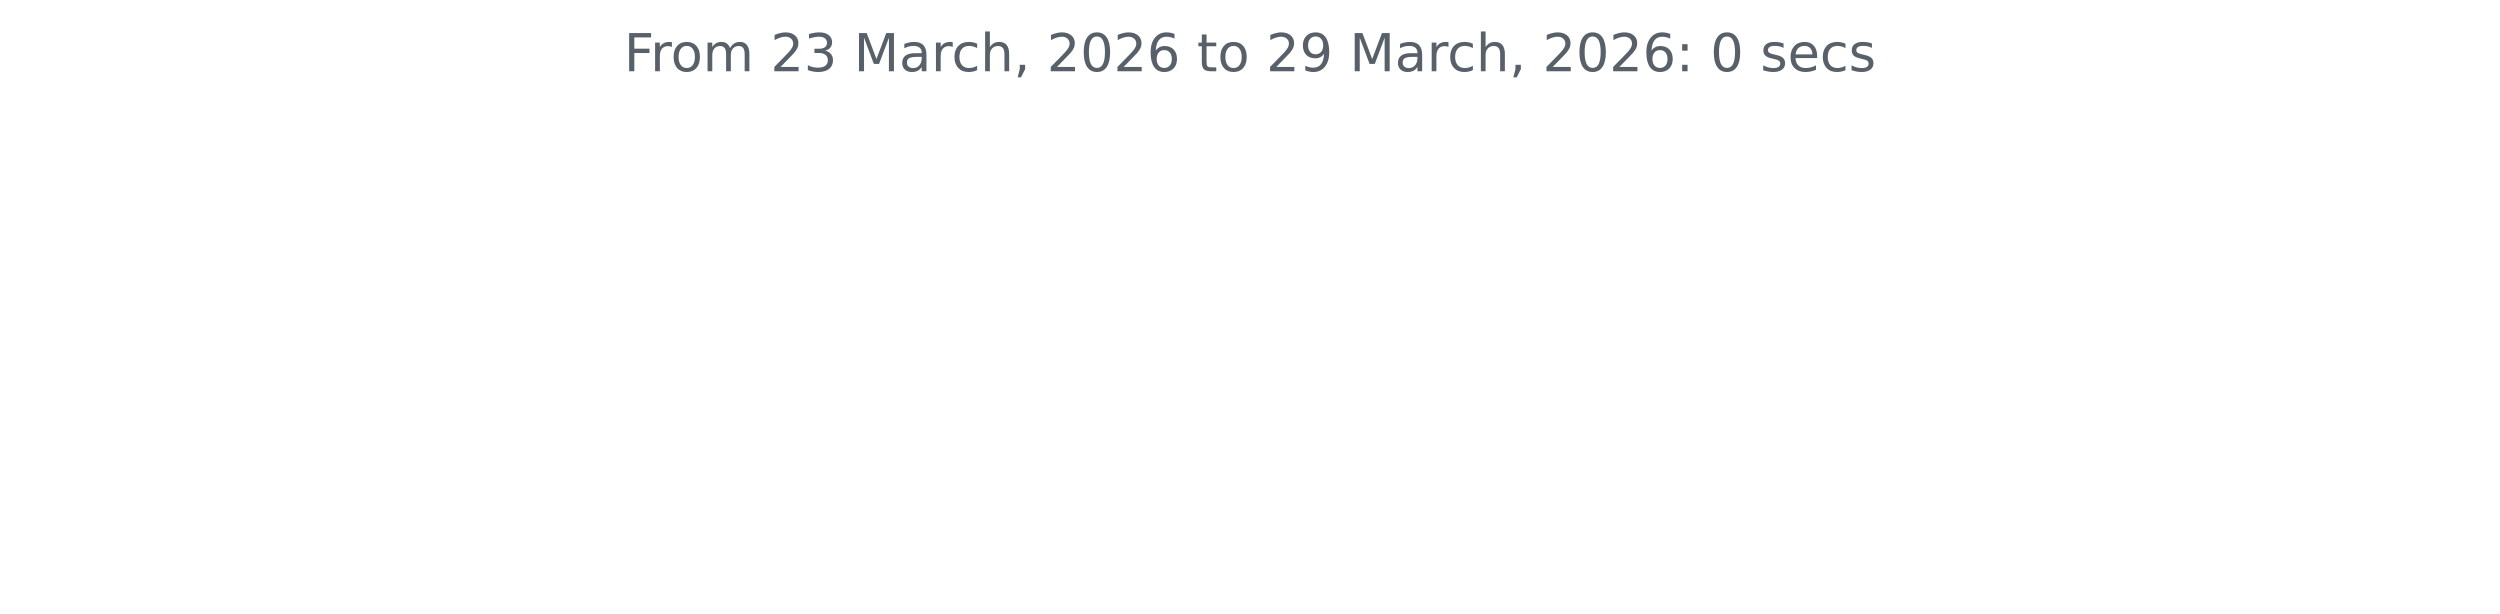
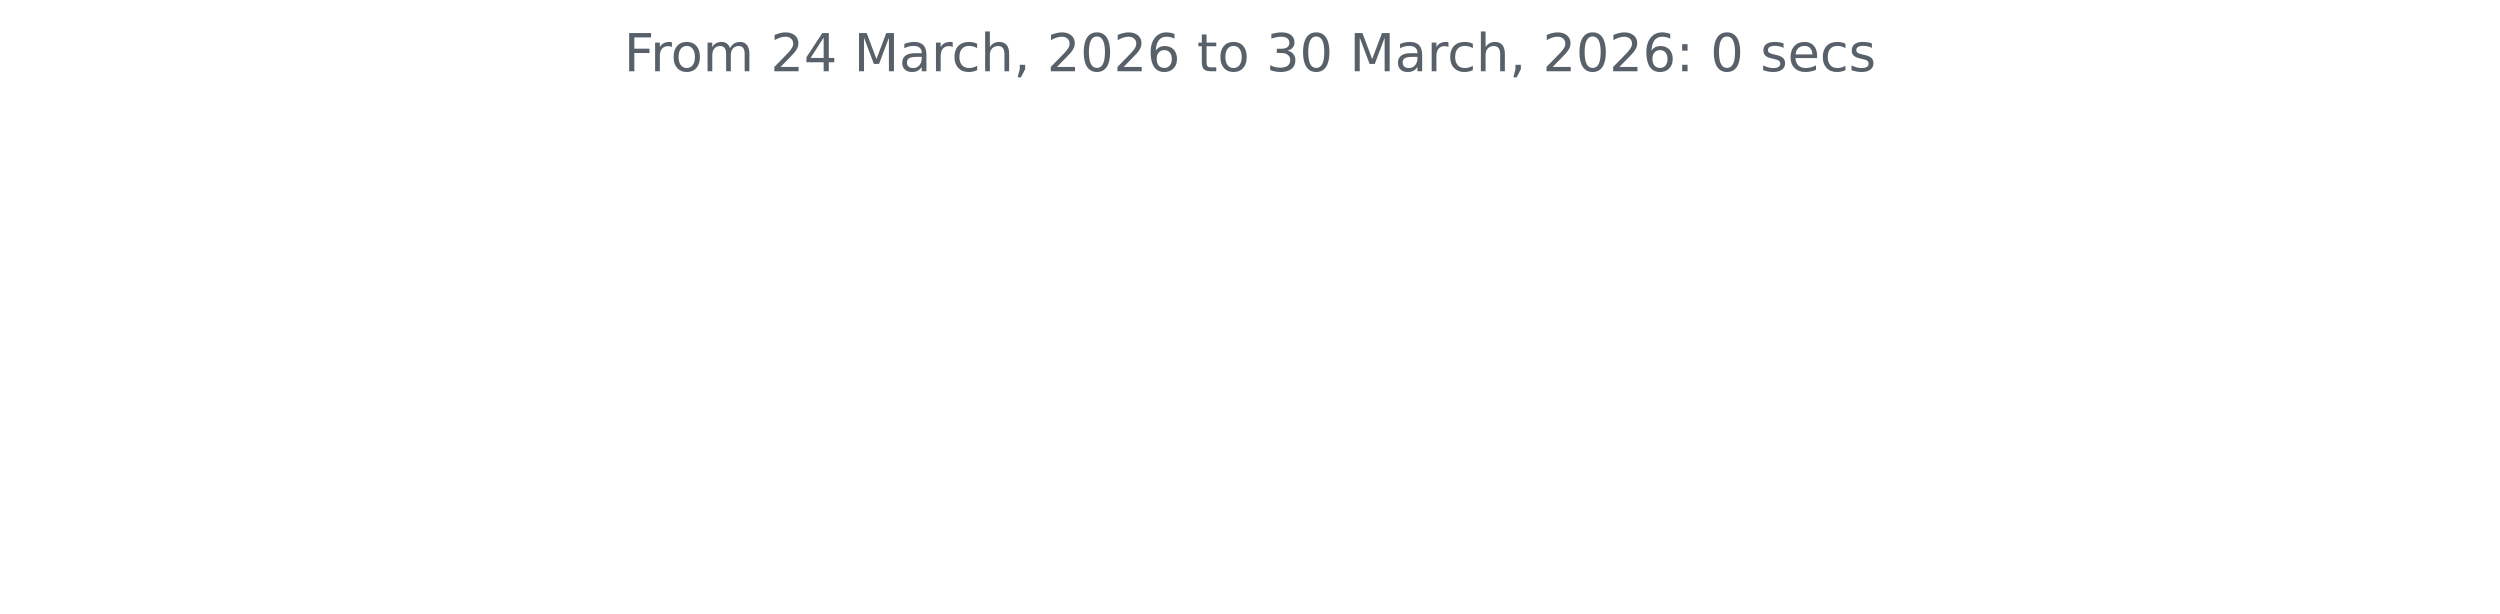
<svg xmlns="http://www.w3.org/2000/svg" xmlns:xlink="http://www.w3.org/1999/xlink" width="572.4pt" height="140.398pt" viewBox="0 0 572.4 140.398" version="1.1">
  <defs>
    <style type="text/css">*{stroke-linejoin: round; stroke-linecap: butt}</style>
  </defs>
  <g id="figure_1">
    <g id="patch_1">
      <path d="M 0 140.398  L 572.4 140.398  L 572.4 0  L 0 0  L 0 140.398  z " style="fill: none" />
    </g>
    <g id="axes_1">
      <g id="matplotlib.axis_1" />
      <g id="matplotlib.axis_2" />
      <g id="text_1">
        <g style="fill: #586069" transform="translate(142.8731 16.31812) scale(0.12 -0.12)">
          <defs>
            <path id="DejaVuSans-46" d="M 628 4666  L 3309 4666  L 3309 4134  L 1259 4134  L 1259 2759  L 3109 2759  L 3109 2228  L 1259 2228  L 1259 0  L 628 0  L 628 4666  z " transform="scale(0.015625)" />
            <path id="DejaVuSans-72" d="M 2631 2963  Q 2534 3019 2420 3045  Q 2306 3072 2169 3072  Q 1681 3072 1420 2755  Q 1159 2438 1159 1844  L 1159 0  L 581 0  L 581 3500  L 1159 3500  L 1159 2956  Q 1341 3275 1631 3429  Q 1922 3584 2338 3584  Q 2397 3584 2469 3576  Q 2541 3569 2628 3553  L 2631 2963  z " transform="scale(0.015625)" />
            <path id="DejaVuSans-6f" d="M 1959 3097  Q 1497 3097 1228 2736  Q 959 2375 959 1747  Q 959 1119 1226 758  Q 1494 397 1959 397  Q 2419 397 2687 759  Q 2956 1122 2956 1747  Q 2956 2369 2687 2733  Q 2419 3097 1959 3097  z M 1959 3584  Q 2709 3584 3137 3096  Q 3566 2609 3566 1747  Q 3566 888 3137 398  Q 2709 -91 1959 -91  Q 1206 -91 779 398  Q 353 888 353 1747  Q 353 2609 779 3096  Q 1206 3584 1959 3584  z " transform="scale(0.015625)" />
            <path id="DejaVuSans-6d" d="M 3328 2828  Q 3544 3216 3844 3400  Q 4144 3584 4550 3584  Q 5097 3584 5394 3201  Q 5691 2819 5691 2113  L 5691 0  L 5113 0  L 5113 2094  Q 5113 2597 4934 2840  Q 4756 3084 4391 3084  Q 3944 3084 3684 2787  Q 3425 2491 3425 1978  L 3425 0  L 2847 0  L 2847 2094  Q 2847 2600 2669 2842  Q 2491 3084 2119 3084  Q 1678 3084 1418 2786  Q 1159 2488 1159 1978  L 1159 0  L 581 0  L 581 3500  L 1159 3500  L 1159 2956  Q 1356 3278 1631 3431  Q 1906 3584 2284 3584  Q 2666 3584 2933 3390  Q 3200 3197 3328 2828  z " transform="scale(0.015625)" />
            <path id="DejaVuSans-20" transform="scale(0.015625)" />
            <path id="DejaVuSans-32" d="M 1228 531  L 3431 531  L 3431 0  L 469 0  L 469 531  Q 828 903 1448 1529  Q 2069 2156 2228 2338  Q 2531 2678 2651 2914  Q 2772 3150 2772 3378  Q 2772 3750 2511 3984  Q 2250 4219 1831 4219  Q 1534 4219 1204 4116  Q 875 4013 500 3803  L 500 4441  Q 881 4594 1212 4672  Q 1544 4750 1819 4750  Q 2544 4750 2975 4387  Q 3406 4025 3406 3419  Q 3406 3131 3298 2873  Q 3191 2616 2906 2266  Q 2828 2175 2409 1742  Q 1991 1309 1228 531  z " transform="scale(0.015625)" />
-             <path id="DejaVuSans-33" d="M 2597 2516  Q 3050 2419 3304 2112  Q 3559 1806 3559 1356  Q 3559 666 3084 287  Q 2609 -91 1734 -91  Q 1441 -91 1130 -33  Q 819 25 488 141  L 488 750  Q 750 597 1062 519  Q 1375 441 1716 441  Q 2309 441 2620 675  Q 2931 909 2931 1356  Q 2931 1769 2642 2001  Q 2353 2234 1838 2234  L 1294 2234  L 1294 2753  L 1863 2753  Q 2328 2753 2575 2939  Q 2822 3125 2822 3475  Q 2822 3834 2567 4026  Q 2313 4219 1838 4219  Q 1578 4219 1281 4162  Q 984 4106 628 3988  L 628 4550  Q 988 4650 1302 4700  Q 1616 4750 1894 4750  Q 2613 4750 3031 4423  Q 3450 4097 3450 3541  Q 3450 3153 3228 2886  Q 3006 2619 2597 2516  z " transform="scale(0.015625)" />
+             <path id="DejaVuSans-34" d="M 2419 4116  L 825 1625  L 2419 1625  L 2419 4116  z M 2253 4666  L 3047 4666  L 3047 1625  L 3713 1625  L 3713 1100  L 3047 1100  L 3047 0  L 2419 0  L 2419 1100  L 313 1100  L 313 1709  L 2253 4666  z " transform="scale(0.015625)" />
            <path id="DejaVuSans-4d" d="M 628 4666  L 1569 4666  L 2759 1491  L 3956 4666  L 4897 4666  L 4897 0  L 4281 0  L 4281 4097  L 3078 897  L 2444 897  L 1241 4097  L 1241 0  L 628 0  L 628 4666  z " transform="scale(0.015625)" />
            <path id="DejaVuSans-61" d="M 2194 1759  Q 1497 1759 1228 1600  Q 959 1441 959 1056  Q 959 750 1161 570  Q 1363 391 1709 391  Q 2188 391 2477 730  Q 2766 1069 2766 1631  L 2766 1759  L 2194 1759  z M 3341 1997  L 3341 0  L 2766 0  L 2766 531  Q 2569 213 2275 61  Q 1981 -91 1556 -91  Q 1019 -91 701 211  Q 384 513 384 1019  Q 384 1609 779 1909  Q 1175 2209 1959 2209  L 2766 2209  L 2766 2266  Q 2766 2663 2505 2880  Q 2244 3097 1772 3097  Q 1472 3097 1187 3025  Q 903 2953 641 2809  L 641 3341  Q 956 3463 1253 3523  Q 1550 3584 1831 3584  Q 2591 3584 2966 3190  Q 3341 2797 3341 1997  z " transform="scale(0.015625)" />
            <path id="DejaVuSans-63" d="M 3122 3366  L 3122 2828  Q 2878 2963 2633 3030  Q 2388 3097 2138 3097  Q 1578 3097 1268 2742  Q 959 2388 959 1747  Q 959 1106 1268 751  Q 1578 397 2138 397  Q 2388 397 2633 464  Q 2878 531 3122 666  L 3122 134  Q 2881 22 2623 -34  Q 2366 -91 2075 -91  Q 1284 -91 818 406  Q 353 903 353 1747  Q 353 2603 823 3093  Q 1294 3584 2113 3584  Q 2378 3584 2631 3529  Q 2884 3475 3122 3366  z " transform="scale(0.015625)" />
            <path id="DejaVuSans-68" d="M 3513 2113  L 3513 0  L 2938 0  L 2938 2094  Q 2938 2591 2744 2837  Q 2550 3084 2163 3084  Q 1697 3084 1428 2787  Q 1159 2491 1159 1978  L 1159 0  L 581 0  L 581 4863  L 1159 4863  L 1159 2956  Q 1366 3272 1645 3428  Q 1925 3584 2291 3584  Q 2894 3584 3203 3211  Q 3513 2838 3513 2113  z " transform="scale(0.015625)" />
            <path id="DejaVuSans-2c" d="M 750 794  L 1409 794  L 1409 256  L 897 -744  L 494 -744  L 750 256  L 750 794  z " transform="scale(0.015625)" />
            <path id="DejaVuSans-30" d="M 2034 4250  Q 1547 4250 1301 3770  Q 1056 3291 1056 2328  Q 1056 1369 1301 889  Q 1547 409 2034 409  Q 2525 409 2770 889  Q 3016 1369 3016 2328  Q 3016 3291 2770 3770  Q 2525 4250 2034 4250  z M 2034 4750  Q 2819 4750 3233 4129  Q 3647 3509 3647 2328  Q 3647 1150 3233 529  Q 2819 -91 2034 -91  Q 1250 -91 836 529  Q 422 1150 422 2328  Q 422 3509 836 4129  Q 1250 4750 2034 4750  z " transform="scale(0.015625)" />
            <path id="DejaVuSans-36" d="M 2113 2584  Q 1688 2584 1439 2293  Q 1191 2003 1191 1497  Q 1191 994 1439 701  Q 1688 409 2113 409  Q 2538 409 2786 701  Q 3034 994 3034 1497  Q 3034 2003 2786 2293  Q 2538 2584 2113 2584  z M 3366 4563  L 3366 3988  Q 3128 4100 2886 4159  Q 2644 4219 2406 4219  Q 1781 4219 1451 3797  Q 1122 3375 1075 2522  Q 1259 2794 1537 2939  Q 1816 3084 2150 3084  Q 2853 3084 3261 2657  Q 3669 2231 3669 1497  Q 3669 778 3244 343  Q 2819 -91 2113 -91  Q 1303 -91 875 529  Q 447 1150 447 2328  Q 447 3434 972 4092  Q 1497 4750 2381 4750  Q 2619 4750 2861 4703  Q 3103 4656 3366 4563  z " transform="scale(0.015625)" />
            <path id="DejaVuSans-74" d="M 1172 4494  L 1172 3500  L 2356 3500  L 2356 3053  L 1172 3053  L 1172 1153  Q 1172 725 1289 603  Q 1406 481 1766 481  L 2356 481  L 2356 0  L 1766 0  Q 1100 0 847 248  Q 594 497 594 1153  L 594 3053  L 172 3053  L 172 3500  L 594 3500  L 594 4494  L 1172 4494  z " transform="scale(0.015625)" />
-             <path id="DejaVuSans-39" d="M 703 97  L 703 672  Q 941 559 1184 500  Q 1428 441 1663 441  Q 2288 441 2617 861  Q 2947 1281 2994 2138  Q 2813 1869 2534 1725  Q 2256 1581 1919 1581  Q 1219 1581 811 2004  Q 403 2428 403 3163  Q 403 3881 828 4315  Q 1253 4750 1959 4750  Q 2769 4750 3195 4129  Q 3622 3509 3622 2328  Q 3622 1225 3098 567  Q 2575 -91 1691 -91  Q 1453 -91 1209 -44  Q 966 3 703 97  z M 1959 2075  Q 2384 2075 2632 2365  Q 2881 2656 2881 3163  Q 2881 3666 2632 3958  Q 2384 4250 1959 4250  Q 1534 4250 1286 3958  Q 1038 3666 1038 3163  Q 1038 2656 1286 2365  Q 1534 2075 1959 2075  z " transform="scale(0.015625)" />
+             <path id="DejaVuSans-33" d="M 2597 2516  Q 3050 2419 3304 2112  Q 3559 1806 3559 1356  Q 3559 666 3084 287  Q 2609 -91 1734 -91  Q 1441 -91 1130 -33  Q 819 25 488 141  L 488 750  Q 750 597 1062 519  Q 1375 441 1716 441  Q 2309 441 2620 675  Q 2931 909 2931 1356  Q 2931 1769 2642 2001  Q 2353 2234 1838 2234  L 1294 2234  L 1294 2753  L 1863 2753  Q 2328 2753 2575 2939  Q 2822 3125 2822 3475  Q 2822 3834 2567 4026  Q 2313 4219 1838 4219  Q 1578 4219 1281 4162  Q 984 4106 628 3988  L 628 4550  Q 988 4650 1302 4700  Q 1616 4750 1894 4750  Q 2613 4750 3031 4423  Q 3450 4097 3450 3541  Q 3450 3153 3228 2886  Q 3006 2619 2597 2516  z " transform="scale(0.015625)" />
            <path id="DejaVuSans-3a" d="M 750 794  L 1409 794  L 1409 0  L 750 0  L 750 794  z M 750 3309  L 1409 3309  L 1409 2516  L 750 2516  L 750 3309  z " transform="scale(0.015625)" />
            <path id="DejaVuSans-73" d="M 2834 3397  L 2834 2853  Q 2591 2978 2328 3040  Q 2066 3103 1784 3103  Q 1356 3103 1142 2972  Q 928 2841 928 2578  Q 928 2378 1081 2264  Q 1234 2150 1697 2047  L 1894 2003  Q 2506 1872 2764 1633  Q 3022 1394 3022 966  Q 3022 478 2636 193  Q 2250 -91 1575 -91  Q 1294 -91 989 -36  Q 684 19 347 128  L 347 722  Q 666 556 975 473  Q 1284 391 1588 391  Q 1994 391 2212 530  Q 2431 669 2431 922  Q 2431 1156 2273 1281  Q 2116 1406 1581 1522  L 1381 1569  Q 847 1681 609 1914  Q 372 2147 372 2553  Q 372 3047 722 3315  Q 1072 3584 1716 3584  Q 2034 3584 2315 3537  Q 2597 3491 2834 3397  z " transform="scale(0.015625)" />
            <path id="DejaVuSans-65" d="M 3597 1894  L 3597 1613  L 953 1613  Q 991 1019 1311 708  Q 1631 397 2203 397  Q 2534 397 2845 478  Q 3156 559 3463 722  L 3463 178  Q 3153 47 2828 -22  Q 2503 -91 2169 -91  Q 1331 -91 842 396  Q 353 884 353 1716  Q 353 2575 817 3079  Q 1281 3584 2069 3584  Q 2775 3584 3186 3129  Q 3597 2675 3597 1894  z M 3022 2063  Q 3016 2534 2758 2815  Q 2500 3097 2075 3097  Q 1594 3097 1305 2825  Q 1016 2553 972 2059  L 3022 2063  z " transform="scale(0.015625)" />
          </defs>
          <use xlink:href="#DejaVuSans-46" />
          <use xlink:href="#DejaVuSans-72" x="50.27" />
          <use xlink:href="#DejaVuSans-6f" x="89.133" />
          <use xlink:href="#DejaVuSans-6d" x="150.314" />
          <use xlink:href="#DejaVuSans-20" x="247.727" />
          <use xlink:href="#DejaVuSans-32" x="279.514" />
-           <use xlink:href="#DejaVuSans-33" x="343.137" />
+           <use xlink:href="#DejaVuSans-34" x="343.137" />
          <use xlink:href="#DejaVuSans-20" x="406.76" />
          <use xlink:href="#DejaVuSans-4d" x="438.547" />
          <use xlink:href="#DejaVuSans-61" x="524.826" />
          <use xlink:href="#DejaVuSans-72" x="586.105" />
          <use xlink:href="#DejaVuSans-63" x="624.969" />
          <use xlink:href="#DejaVuSans-68" x="679.949" />
          <use xlink:href="#DejaVuSans-2c" x="743.328" />
          <use xlink:href="#DejaVuSans-20" x="775.115" />
          <use xlink:href="#DejaVuSans-32" x="806.902" />
          <use xlink:href="#DejaVuSans-30" x="870.525" />
          <use xlink:href="#DejaVuSans-32" x="934.148" />
          <use xlink:href="#DejaVuSans-36" x="997.771" />
          <use xlink:href="#DejaVuSans-20" x="1061.395" />
          <use xlink:href="#DejaVuSans-74" x="1093.182" />
          <use xlink:href="#DejaVuSans-6f" x="1132.391" />
          <use xlink:href="#DejaVuSans-20" x="1193.572" />
-           <use xlink:href="#DejaVuSans-32" x="1225.359" />
-           <use xlink:href="#DejaVuSans-39" x="1288.982" />
+           <use xlink:href="#DejaVuSans-33" x="1225.359" />
+           <use xlink:href="#DejaVuSans-30" x="1288.982" />
          <use xlink:href="#DejaVuSans-20" x="1352.605" />
          <use xlink:href="#DejaVuSans-4d" x="1384.393" />
          <use xlink:href="#DejaVuSans-61" x="1470.672" />
          <use xlink:href="#DejaVuSans-72" x="1531.951" />
          <use xlink:href="#DejaVuSans-63" x="1570.814" />
          <use xlink:href="#DejaVuSans-68" x="1625.795" />
          <use xlink:href="#DejaVuSans-2c" x="1689.174" />
          <use xlink:href="#DejaVuSans-20" x="1720.961" />
          <use xlink:href="#DejaVuSans-32" x="1752.748" />
          <use xlink:href="#DejaVuSans-30" x="1816.371" />
          <use xlink:href="#DejaVuSans-32" x="1879.994" />
          <use xlink:href="#DejaVuSans-36" x="1943.617" />
          <use xlink:href="#DejaVuSans-3a" x="2007.24" />
          <use xlink:href="#DejaVuSans-20" x="2040.932" />
          <use xlink:href="#DejaVuSans-30" x="2072.719" />
          <use xlink:href="#DejaVuSans-20" x="2136.342" />
          <use xlink:href="#DejaVuSans-73" x="2168.129" />
          <use xlink:href="#DejaVuSans-65" x="2220.229" />
          <use xlink:href="#DejaVuSans-63" x="2281.752" />
          <use xlink:href="#DejaVuSans-73" x="2336.732" />
        </g>
      </g>
    </g>
  </g>
</svg>
